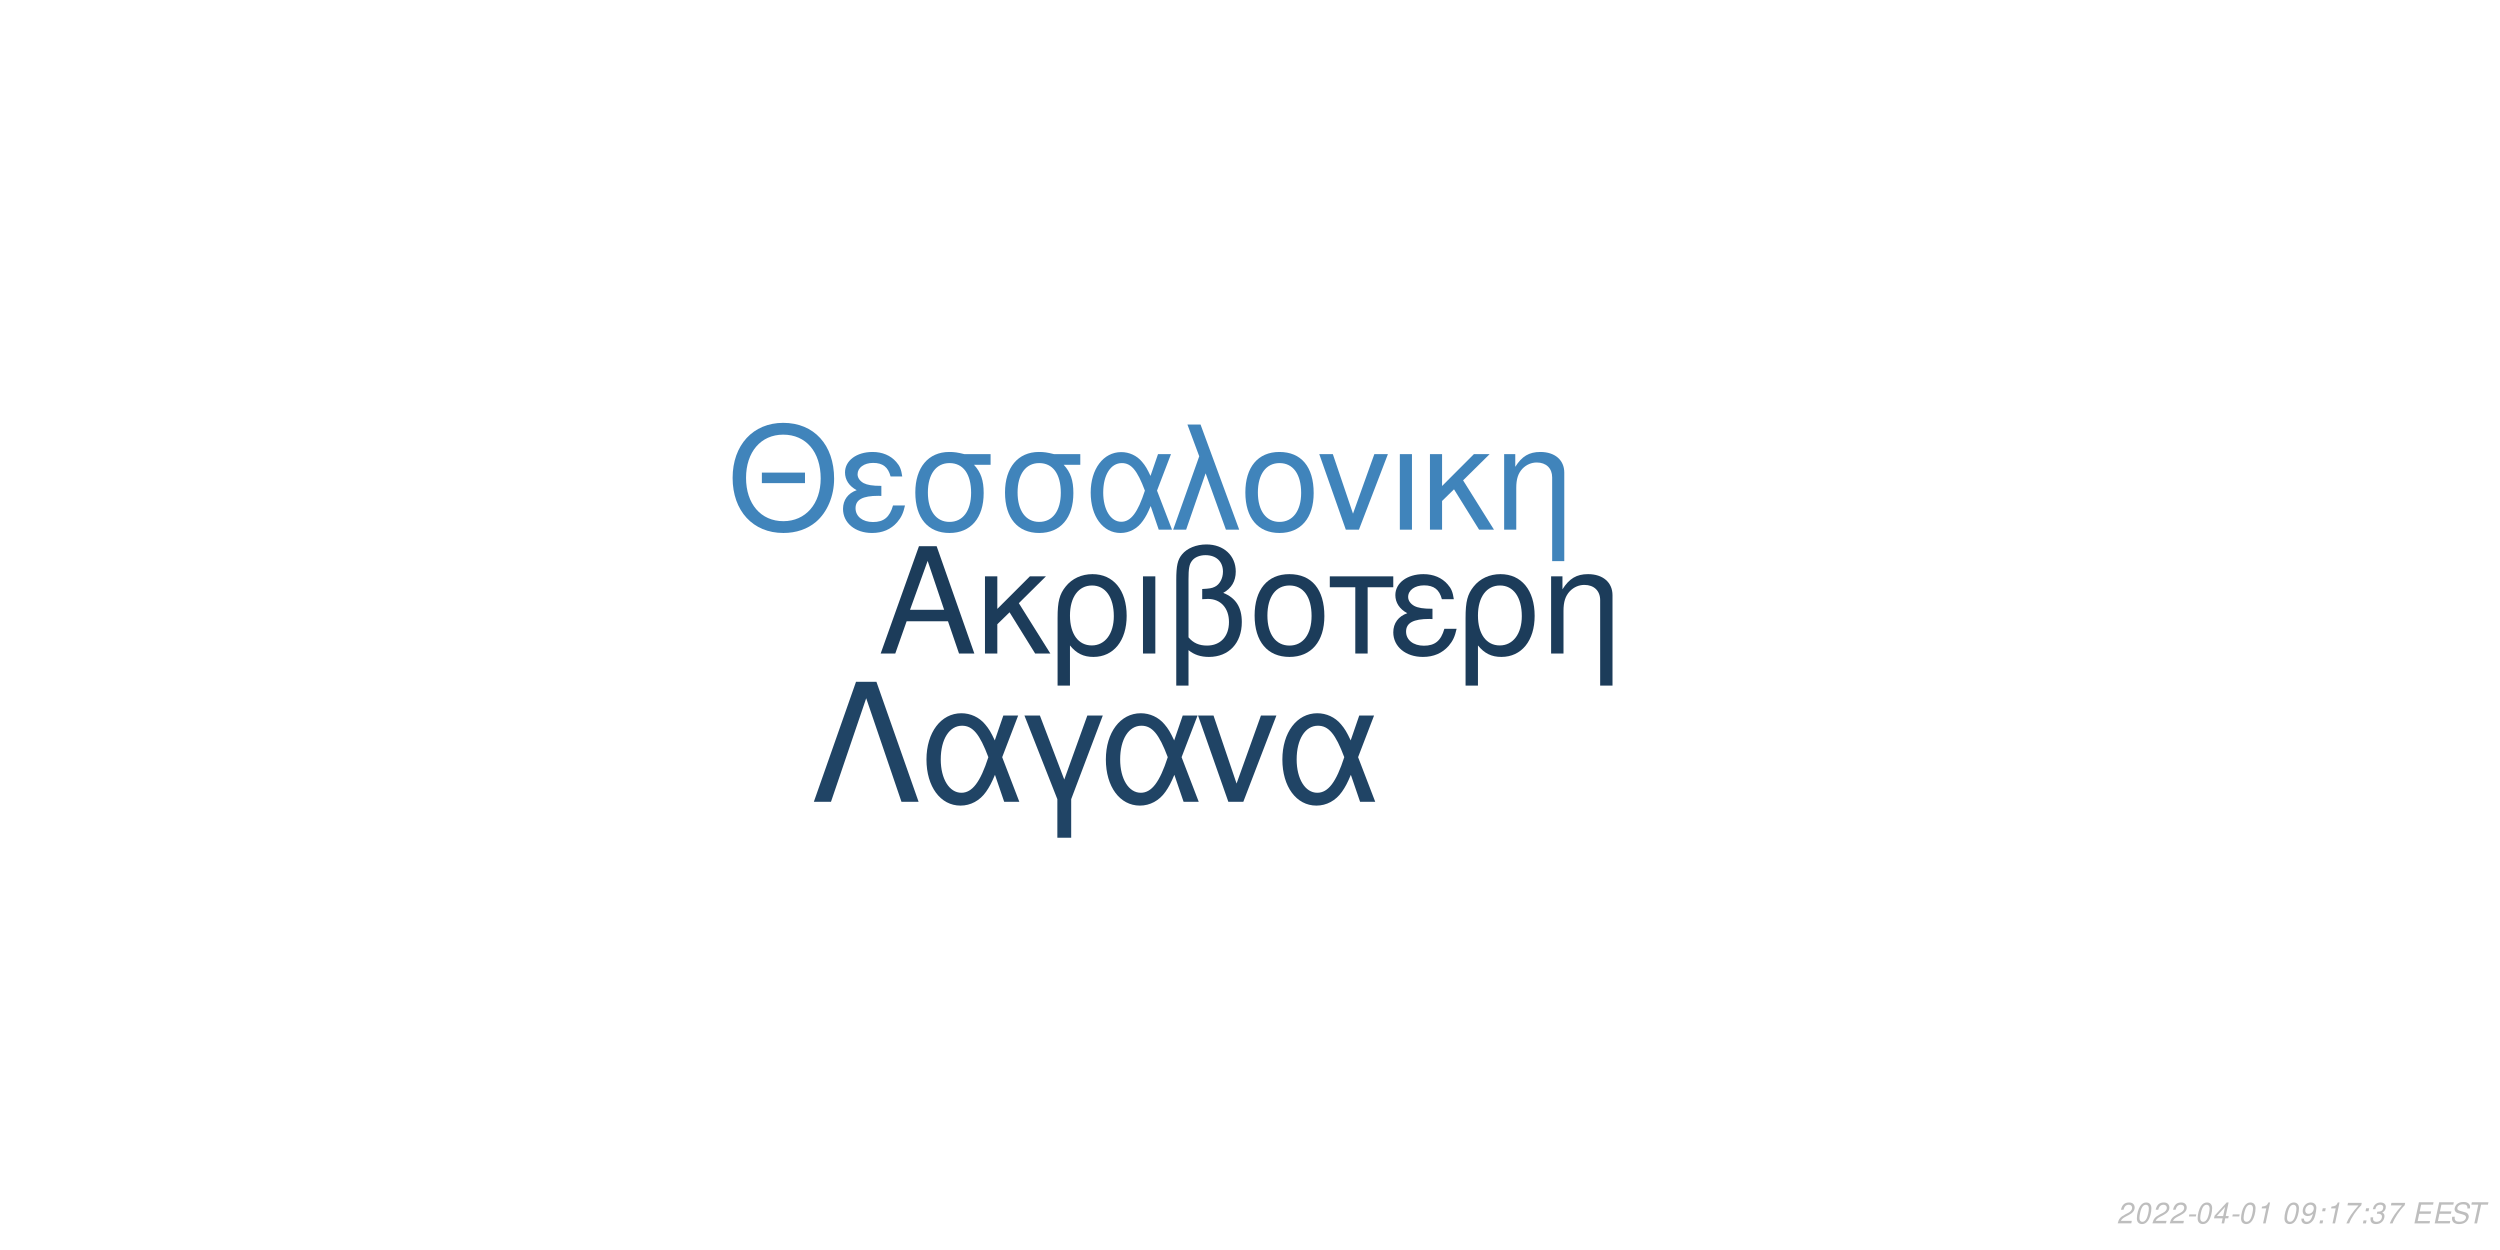
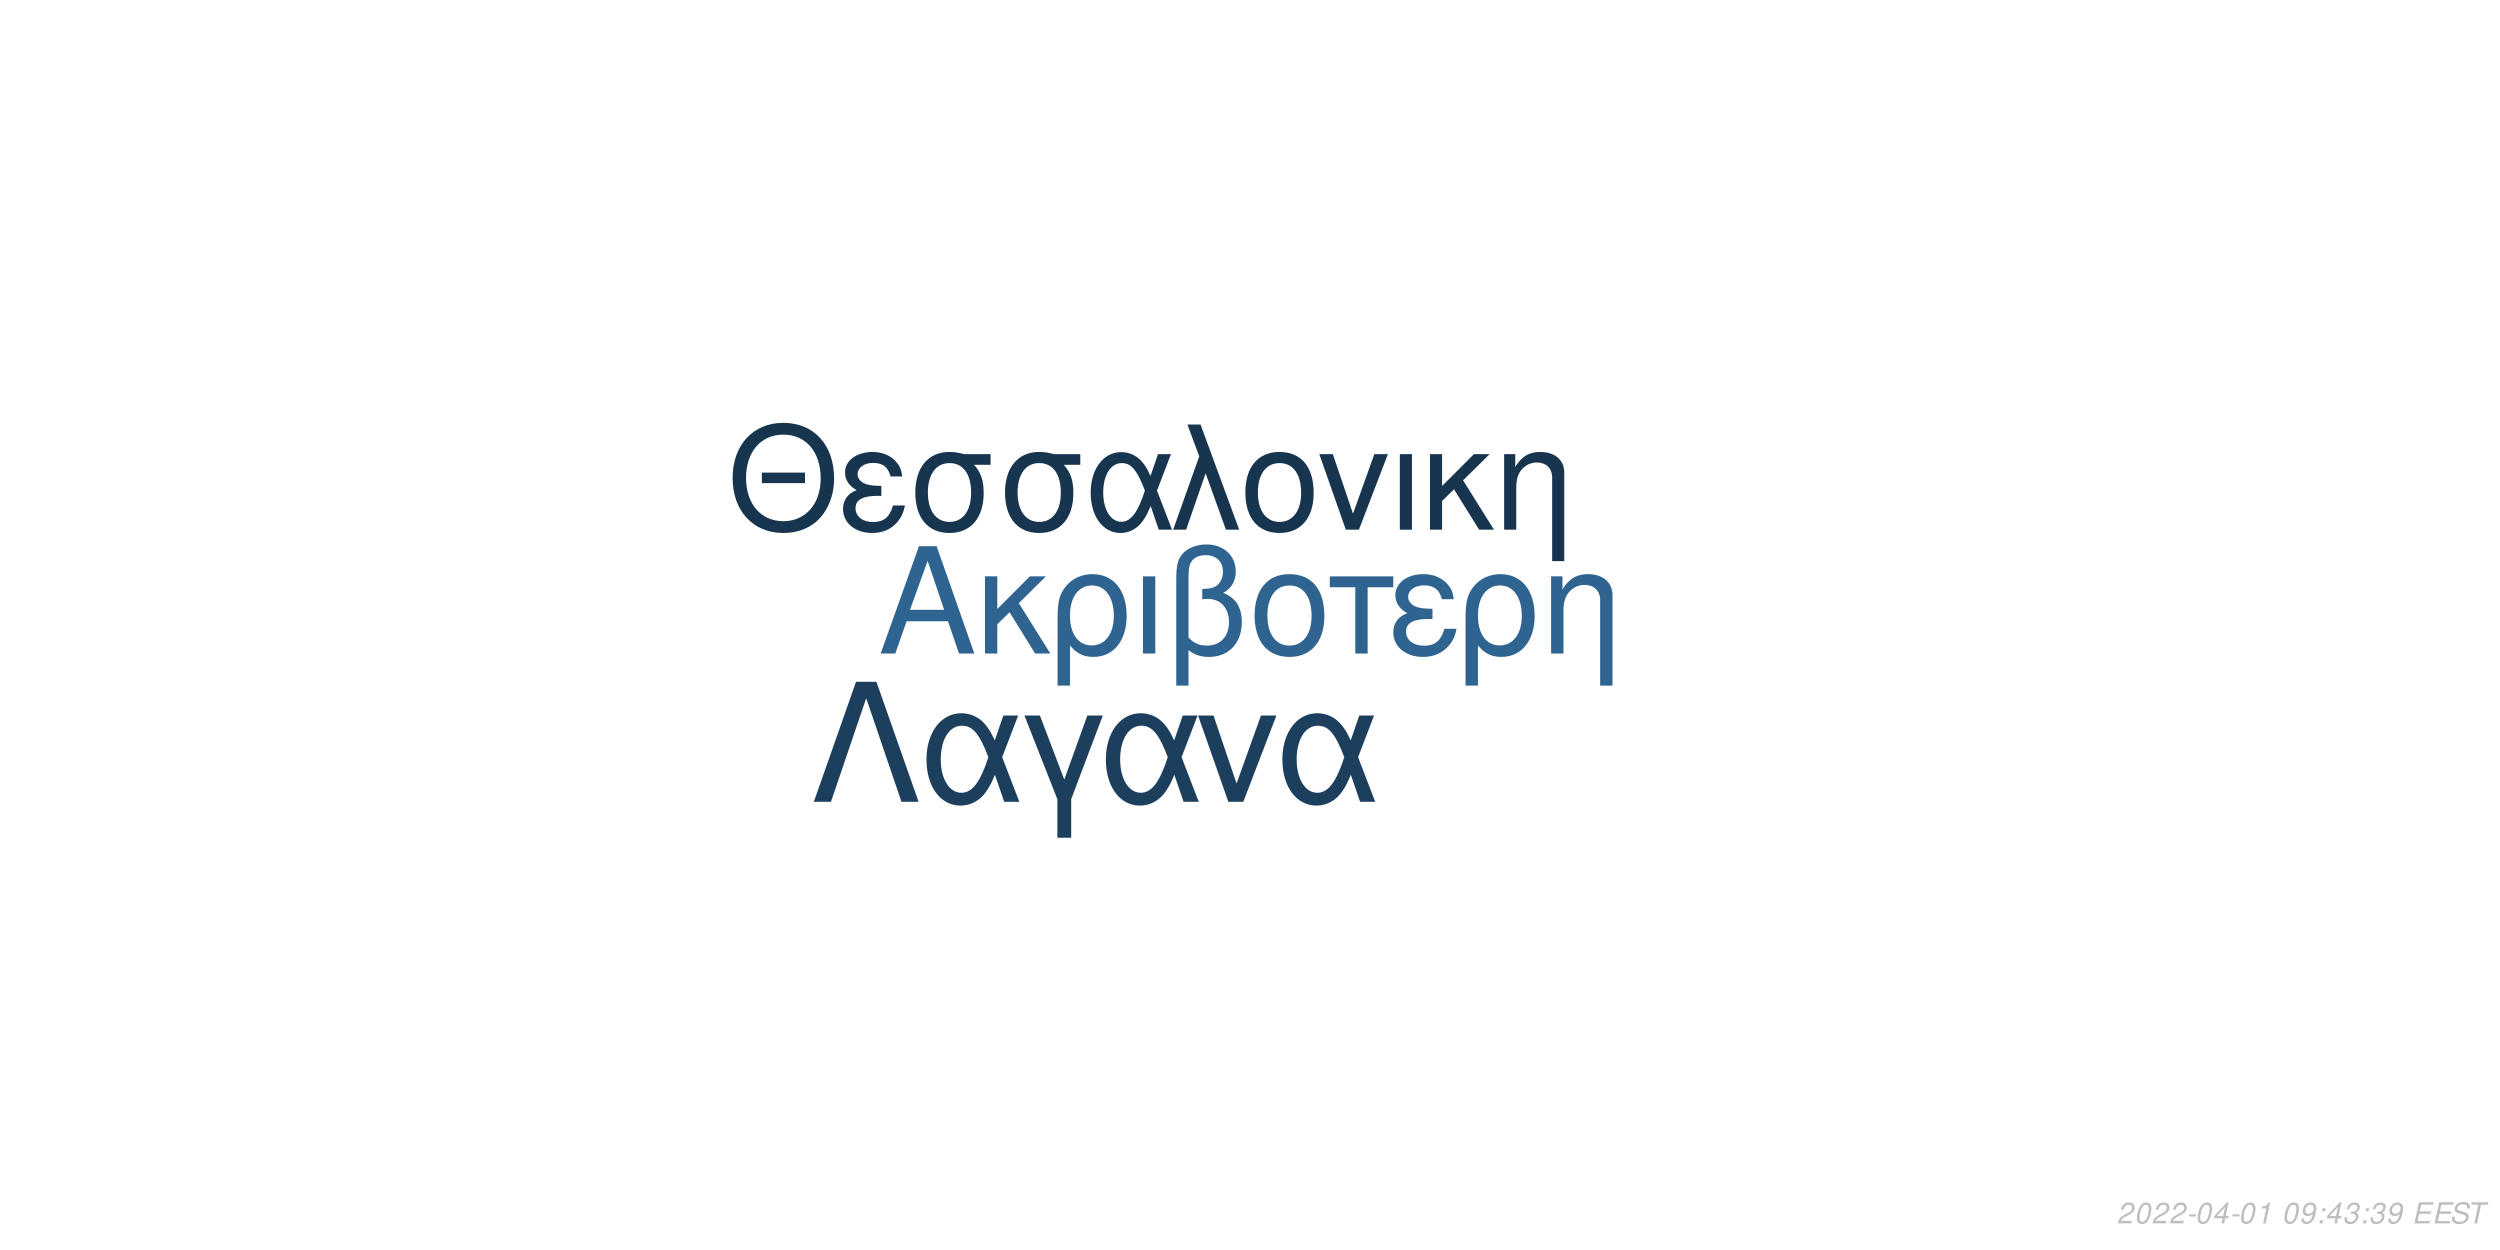
<svg xmlns="http://www.w3.org/2000/svg" xmlns:xlink="http://www.w3.org/1999/xlink" width="864pt" height="432pt" viewBox="0 0 864 432" version="1.1">
  <defs>
    <g>
      <symbol overflow="visible" id="glyph0-0">
        <path style="stroke:none;" d="" />
      </symbol>
      <symbol overflow="visible" id="glyph0-1">
        <path style="stroke:none;" d="M 24.125 -11.141 L 27.938 0 L 33.234 0 L 20.203 -37.094 L 14.094 -37.094 L 0.859 0 L 5.906 0 L 9.828 -11.141 Z M 22.797 -15.109 L 11 -15.109 L 17.094 -32.016 Z M 22.797 -15.109 " />
      </symbol>
      <symbol overflow="visible" id="glyph0-2">
        <path style="stroke:none;" d="M 7.172 -15.422 L 7.172 -26.672 L 2.906 -26.672 L 2.906 0 L 7.172 0 L 7.172 -10.125 L 11.406 -14.25 L 20.25 0 L 25.5 0 L 14.609 -17.406 L 23.969 -26.672 L 18.422 -26.672 Z M 7.172 -15.422 " />
      </symbol>
      <symbol overflow="visible" id="glyph0-3">
        <path style="stroke:none;" d="M 3 11.094 L 7.281 11.094 L 7.281 -2.797 C 9.516 -0.047 11.953 1.172 15.375 1.172 C 22.344 1.172 26.875 -4.422 26.875 -13.031 C 26.875 -21.891 22.297 -27.438 15.062 -27.438 C 11.297 -27.438 7.984 -25.906 5.797 -23.156 C 3.672 -20.516 3 -17.969 3 -12.359 Z M 14.906 -23.516 C 19.547 -23.516 22.438 -19.438 22.438 -12.922 C 22.438 -6.812 19.391 -2.797 14.812 -2.797 C 10.172 -2.797 7.281 -6.766 7.281 -13.125 C 7.281 -19.484 10.234 -23.516 14.906 -23.516 Z M 14.906 -23.516 " />
      </symbol>
      <symbol overflow="visible" id="glyph0-4">
        <path style="stroke:none;" d="M 3.516 0 L 7.781 0 L 7.781 -26.672 L 3.516 -26.672 Z M 3.516 0 " />
      </symbol>
      <symbol overflow="visible" id="glyph0-5">
        <path style="stroke:none;" d="M 4.016 11.094 L 8.25 11.094 L 8.25 -1.172 C 10.172 0.406 12.422 1.172 15.312 1.172 C 22.188 1.172 26.672 -3.609 26.672 -10.891 C 26.672 -15.984 24.578 -19.234 20.25 -20.969 C 23.109 -22.547 24.578 -25.031 24.578 -28.344 C 24.578 -33.844 20.406 -37.703 14.453 -37.703 C 10.938 -37.703 7.734 -36.391 6 -34.25 C 4.484 -32.422 4.016 -30.328 4.016 -25.391 Z M 8.25 -25.656 C 8.25 -29.359 8.5 -30.844 9.469 -32.062 C 10.375 -33.281 12.156 -34 14.094 -34 C 17.812 -34 20.156 -31.812 20.156 -28.297 C 20.156 -25.953 18.984 -23.812 17.297 -23.047 C 16.281 -22.547 15.469 -22.438 12.984 -22.297 L 12.984 -18.781 C 13.734 -18.828 14.344 -18.875 14.969 -18.875 C 19.344 -18.875 22.234 -15.719 22.234 -10.891 C 22.234 -5.906 19.281 -2.75 14.656 -2.75 C 11.953 -2.75 9.922 -3.609 8.25 -5.594 Z M 8.25 -25.656 " />
      </symbol>
      <symbol overflow="visible" id="glyph0-6">
        <path style="stroke:none;" d="M 14.094 -27.438 C 6.562 -27.438 2.094 -22.094 2.094 -13.125 C 2.094 -4.125 6.562 1.172 14.141 1.172 C 21.672 1.172 26.203 -4.172 26.203 -12.922 C 26.203 -22.188 21.828 -27.438 14.094 -27.438 Z M 14.141 -23.516 C 18.938 -23.516 21.781 -19.594 21.781 -12.984 C 21.781 -6.672 18.828 -2.75 14.141 -2.75 C 9.422 -2.75 6.516 -6.672 6.516 -13.125 C 6.516 -19.594 9.422 -23.516 14.141 -23.516 Z M 14.141 -23.516 " />
      </symbol>
      <symbol overflow="visible" id="glyph0-7">
        <path style="stroke:none;" d="M 7.891 0 L 12.156 0 L 12.156 -22.906 L 21.016 -22.906 L 21.016 -26.672 L -0.922 -26.672 L -0.922 -22.906 L 7.891 -22.906 Z M 7.891 0 " />
      </symbol>
      <symbol overflow="visible" id="glyph0-8">
        <path style="stroke:none;" d="M 14.562 -15.469 C 11.344 -15.469 9.562 -15.781 8.297 -16.438 C 6.922 -17.203 6.156 -18.328 6.156 -19.547 C 6.156 -21.891 8.453 -23.562 11.656 -23.562 C 15.062 -23.562 16.953 -22.094 17.812 -18.781 L 21.938 -18.781 C 21.578 -21.266 21.062 -22.5 19.797 -23.922 C 17.812 -26.203 14.906 -27.438 11.453 -27.438 C 5.797 -27.438 1.734 -24.375 1.734 -20.203 C 1.734 -17.609 3.156 -15.375 5.859 -13.938 C 2.797 -12.875 1.016 -10.484 1.016 -7.328 C 1.016 -2.391 5.297 1.172 11.25 1.172 C 14.969 1.172 17.906 -0.109 20.156 -2.641 C 21.578 -4.328 22.297 -5.797 22.906 -8.547 L 18.672 -8.547 C 17.5 -4.422 15.422 -2.703 11.609 -2.703 C 7.938 -2.703 5.438 -4.688 5.438 -7.578 C 5.438 -10.578 7.938 -11.953 13.484 -11.953 C 13.641 -11.953 14.094 -11.953 14.562 -11.906 Z M 14.562 -15.469 " />
      </symbol>
      <symbol overflow="visible" id="glyph0-9">
        <path style="stroke:none;" d="M 3.562 -26.672 L 3.562 0 L 7.844 0 L 7.844 -14.703 C 7.844 -17.906 8.5 -19.891 10.031 -21.531 C 11.406 -22.953 13.188 -23.719 15.062 -23.719 C 18.375 -23.719 20.516 -21.672 20.516 -18.469 L 20.516 11.094 L 24.781 11.094 L 24.781 -20.156 C 24.781 -24.578 21.469 -27.438 16.328 -27.438 C 12.359 -27.438 9.828 -25.906 7.484 -22.188 L 7.484 -26.672 Z M 3.562 -26.672 " />
      </symbol>
      <symbol overflow="visible" id="glyph1-0">
        <path style="stroke:none;" d="" />
      </symbol>
      <symbol overflow="visible" id="glyph1-1">
        <path style="stroke:none;" d="M 26.859 -19.734 L 11.953 -19.734 L 11.953 -16.094 L 26.859 -16.094 Z M 19.328 -36.922 C 8.922 -36.922 1.844 -29.25 1.844 -17.891 C 1.844 -6.484 8.875 1.141 19.391 1.141 C 23.812 1.141 27.703 -0.203 30.641 -2.688 C 34.578 -6.031 36.922 -11.656 36.922 -17.594 C 36.922 -29.297 30 -36.922 19.328 -36.922 Z M 19.328 -32.844 C 27.203 -32.844 32.281 -26.906 32.281 -17.688 C 32.281 -8.922 27.062 -2.938 19.391 -2.938 C 11.609 -2.938 6.484 -8.922 6.484 -17.891 C 6.484 -26.859 11.609 -32.844 19.328 -32.844 Z M 19.328 -32.844 " />
      </symbol>
      <symbol overflow="visible" id="glyph1-2">
        <path style="stroke:none;" d="M 14.25 -15.141 C 11.109 -15.141 9.375 -15.453 8.125 -16.094 C 6.781 -16.844 6.031 -17.938 6.031 -19.141 C 6.031 -21.422 8.266 -23.078 11.406 -23.078 C 14.75 -23.078 16.594 -21.625 17.438 -18.391 L 21.469 -18.391 C 21.125 -20.828 20.625 -22.031 19.391 -23.422 C 17.438 -25.656 14.594 -26.859 11.219 -26.859 C 5.688 -26.859 1.688 -23.875 1.688 -19.781 C 1.688 -17.234 3.094 -15.047 5.734 -13.656 C 2.734 -12.609 1 -10.266 1 -7.172 C 1 -2.344 5.188 1.141 11.016 1.141 C 14.656 1.141 17.547 -0.094 19.734 -2.594 C 21.125 -4.234 21.828 -5.688 22.422 -8.375 L 18.281 -8.375 C 17.141 -4.328 15.094 -2.641 11.359 -2.641 C 7.766 -2.641 5.328 -4.578 5.328 -7.422 C 5.328 -10.359 7.766 -11.703 13.203 -11.703 C 13.359 -11.703 13.797 -11.703 14.25 -11.656 Z M 14.25 -15.141 " />
      </symbol>
      <symbol overflow="visible" id="glyph1-3">
        <path style="stroke:none;" d="M 29 -26.109 L 19.938 -26.109 C 17.594 -26.703 16.438 -26.859 14.703 -26.859 C 7.469 -26.859 2.984 -21.469 2.984 -12.859 C 2.984 -4.031 7.375 1.141 14.797 1.141 C 22.172 1.141 26.609 -4.078 26.609 -12.656 C 26.609 -17.047 25.656 -19.828 23.266 -22.422 L 29 -22.422 Z M 14.797 -23.016 C 19.531 -23.016 22.266 -19.234 22.266 -12.75 C 22.266 -6.531 19.438 -2.688 14.797 -2.688 C 10.172 -2.688 7.328 -6.531 7.328 -12.859 C 7.328 -19.188 10.172 -23.016 14.797 -23.016 Z M 14.797 -23.016 " />
      </symbol>
      <symbol overflow="visible" id="glyph1-4">
        <path style="stroke:none;" d="M 29.344 -26.109 L 24.859 -26.109 L 22.266 -18.578 C 21.125 -21.031 20.484 -22.125 19.328 -23.469 C 17.547 -25.609 14.906 -26.812 12.156 -26.812 C 5.984 -26.812 1.594 -20.984 1.594 -12.812 C 1.594 -4.578 5.828 1.141 11.906 1.141 C 14.953 1.141 17.734 -0.344 19.625 -3.047 C 20.672 -4.531 21.281 -5.688 22.328 -8.172 L 25.109 0 L 29.703 0 L 24.516 -13.5 Z M 20.328 -13.5 C 17.891 -5.922 15.453 -2.734 12.156 -2.734 C 8.516 -2.734 5.922 -6.922 5.922 -12.812 C 5.922 -18.938 8.516 -23.016 12.359 -23.016 C 15.594 -23.016 17.688 -20.531 20.328 -13.5 Z M 20.328 -13.5 " />
      </symbol>
      <symbol overflow="visible" id="glyph1-5">
        <path style="stroke:none;" d="M 1.094 0 L 5.578 0 L 12.312 -19.484 L 19.328 0 L 23.922 0 L 10.562 -36.328 L 6.031 -36.328 L 10.109 -25.359 Z M 1.094 0 " />
      </symbol>
      <symbol overflow="visible" id="glyph1-6">
        <path style="stroke:none;" d="M 13.797 -26.859 C 6.422 -26.859 2.047 -21.625 2.047 -12.859 C 2.047 -4.031 6.422 1.141 13.859 1.141 C 21.234 1.141 25.656 -4.078 25.656 -12.656 C 25.656 -21.719 21.375 -26.859 13.797 -26.859 Z M 13.859 -23.016 C 18.531 -23.016 21.328 -19.188 21.328 -12.703 C 21.328 -6.531 18.438 -2.688 13.859 -2.688 C 9.219 -2.688 6.375 -6.531 6.375 -12.859 C 6.375 -19.188 9.219 -23.016 13.859 -23.016 Z M 13.859 -23.016 " />
      </symbol>
      <symbol overflow="visible" id="glyph1-7">
        <path style="stroke:none;" d="M 14.297 0 L 24.312 -26.109 L 19.625 -26.109 L 12.25 -5.531 L 5.281 -26.109 L 0.594 -26.109 L 9.766 0 Z M 14.297 0 " />
      </symbol>
      <symbol overflow="visible" id="glyph1-8">
        <path style="stroke:none;" d="M 3.438 0 L 7.625 0 L 7.625 -26.109 L 3.438 -26.109 Z M 3.438 0 " />
      </symbol>
      <symbol overflow="visible" id="glyph1-9">
        <path style="stroke:none;" d="M 7.031 -15.094 L 7.031 -26.109 L 2.844 -26.109 L 2.844 0 L 7.031 0 L 7.031 -9.922 L 11.156 -13.953 L 19.828 0 L 24.969 0 L 14.297 -17.047 L 23.469 -26.109 L 18.031 -26.109 Z M 7.031 -15.094 " />
      </symbol>
      <symbol overflow="visible" id="glyph1-10">
        <path style="stroke:none;" d="M 3.484 -26.109 L 3.484 0 L 7.672 0 L 7.672 -14.406 C 7.672 -17.547 8.328 -19.484 9.812 -21.078 C 11.156 -22.469 12.906 -23.219 14.75 -23.219 C 17.984 -23.219 20.078 -21.234 20.078 -18.094 L 20.078 10.859 L 24.266 10.859 L 24.266 -19.734 C 24.266 -24.062 21.031 -26.859 16 -26.859 C 12.109 -26.859 9.609 -25.359 7.328 -21.719 L 7.328 -26.109 Z M 3.484 -26.109 " />
      </symbol>
      <symbol overflow="visible" id="glyph2-0">
        <path style="stroke:none;" d="" />
      </symbol>
      <symbol overflow="visible" id="glyph2-1">
        <path style="stroke:none;" d="M 22.531 -41.484 L 15.484 -41.484 L 0.906 0 L 6.828 0 L 19 -35.797 L 31.188 0 L 37.109 0 Z M 22.531 -41.484 " />
      </symbol>
      <symbol overflow="visible" id="glyph2-2">
        <path style="stroke:none;" d="M 33.516 -29.812 L 28.391 -29.812 L 25.438 -21.219 C 24.125 -24.016 23.391 -25.266 22.078 -26.797 C 20.031 -29.25 17.016 -30.609 13.891 -30.609 C 6.828 -30.609 1.828 -23.953 1.828 -14.625 C 1.828 -5.234 6.656 1.312 13.594 1.312 C 17.078 1.312 20.266 -0.391 22.422 -3.469 C 23.609 -5.172 24.297 -6.484 25.5 -9.328 L 28.688 0 L 33.922 0 L 28 -15.422 Z M 23.219 -15.422 C 20.422 -6.766 17.641 -3.125 13.891 -3.125 C 9.734 -3.125 6.766 -7.906 6.766 -14.625 C 6.766 -21.625 9.734 -26.297 14.109 -26.297 C 17.812 -26.297 20.203 -23.453 23.219 -15.422 Z M 23.219 -15.422 " />
      </symbol>
      <symbol overflow="visible" id="glyph2-3">
        <path style="stroke:none;" d="M 12.062 12.406 L 16.844 12.406 L 16.844 -0.906 L 27.766 -29.812 L 22.422 -29.812 L 14.453 -7.688 L 6.031 -29.812 L 0.688 -29.812 L 12.062 -0.906 Z M 12.062 12.406 " />
      </symbol>
      <symbol overflow="visible" id="glyph2-4">
        <path style="stroke:none;" d="M 16.328 0 L 27.766 -29.812 L 22.422 -29.812 L 14 -6.312 L 6.031 -29.812 L 0.688 -29.812 L 11.156 0 Z M 16.328 0 " />
      </symbol>
      <symbol overflow="visible" id="glyph3-0">
        <path style="stroke:none;" d="" />
      </symbol>
      <symbol overflow="visible" id="glyph3-1">
        <path style="stroke:none;" d="M 5.234 -0.875 L 1.469 -0.875 C 1.641 -1.375 2.203 -1.891 3.109 -2.344 L 4.234 -2.938 C 5.562 -3.625 6.219 -4.469 6.219 -5.484 C 6.219 -5.938 6.062 -6.359 5.797 -6.656 C 5.469 -7.047 4.984 -7.234 4.312 -7.234 C 2.766 -7.234 1.891 -6.453 1.484 -4.734 L 2.375 -4.734 C 2.484 -5.188 2.609 -5.484 2.797 -5.75 C 3.094 -6.203 3.609 -6.453 4.188 -6.453 C 4.891 -6.453 5.344 -6.031 5.344 -5.375 C 5.344 -4.703 4.859 -4.094 4.016 -3.656 L 2.984 -3.125 C 1.234 -2.188 0.797 -1.656 0.344 -0.016 L 5.047 -0.016 Z M 5.234 -0.875 " />
      </symbol>
      <symbol overflow="visible" id="glyph3-2">
        <path style="stroke:none;" d="M 4.203 -7.234 C 3.375 -7.234 2.688 -6.812 2.125 -5.984 C 1.484 -5.047 0.984 -3.188 0.984 -1.734 C 0.984 -1.109 1.172 -0.562 1.484 -0.266 C 1.797 0.047 2.281 0.234 2.766 0.234 C 3.625 0.234 4.281 -0.156 4.859 -1.016 C 5.516 -1.953 6 -3.797 6 -5.266 C 6 -6.5 5.328 -7.234 4.203 -7.234 Z M 4.094 -6.453 C 4.734 -6.453 5.125 -5.984 5.125 -5.156 C 5.125 -4.203 4.781 -2.625 4.406 -1.812 C 3.984 -0.938 3.516 -0.547 2.875 -0.547 C 2.25 -0.547 1.875 -1.031 1.875 -1.828 C 1.875 -2.797 2.203 -4.344 2.594 -5.203 C 2.984 -6.047 3.453 -6.453 4.094 -6.453 Z M 4.094 -6.453 " />
      </symbol>
      <symbol overflow="visible" id="glyph3-3">
        <path style="stroke:none;" d="M 3.516 -3.125 L 1.125 -3.125 L 0.969 -2.406 L 3.359 -2.406 Z M 3.516 -3.125 " />
      </symbol>
      <symbol overflow="visible" id="glyph3-4">
        <path style="stroke:none;" d="M 3.625 -1.75 L 3.266 0 L 4.141 0 L 4.516 -1.75 L 5.562 -1.75 L 5.734 -2.531 L 4.688 -2.531 L 5.688 -7.234 L 5.016 -7.234 L 0.844 -2.672 L 0.641 -1.75 Z M 3.797 -2.531 L 1.594 -2.531 L 4.469 -5.703 Z M 3.797 -2.531 " />
      </symbol>
      <symbol overflow="visible" id="glyph3-5">
        <path style="stroke:none;" d="M 3.703 -5.188 L 2.594 0 L 3.469 0 L 5.016 -7.234 L 4.438 -7.234 C 3.906 -6.156 3.688 -6.016 2.234 -5.812 L 2.109 -5.188 Z M 3.703 -5.188 " />
      </symbol>
      <symbol overflow="visible" id="glyph3-6">
        <path style="stroke:none;" d="" />
      </symbol>
      <symbol overflow="visible" id="glyph3-7">
        <path style="stroke:none;" d="M 0.844 -1.656 C 0.844 -1.547 0.844 -1.438 0.844 -1.375 C 0.844 -0.406 1.531 0.234 2.578 0.234 C 3.203 0.234 3.766 0.016 4.297 -0.438 C 4.938 -1 5.312 -1.656 5.594 -2.719 C 5.844 -3.672 6.016 -4.766 6.016 -5.375 C 6.016 -5.844 5.844 -6.328 5.547 -6.656 C 5.203 -7.031 4.703 -7.234 4.062 -7.234 C 2.516 -7.234 1.297 -5.938 1.297 -4.266 C 1.297 -3.203 1.984 -2.547 3.047 -2.547 C 3.484 -2.547 3.953 -2.672 4.281 -2.891 C 4.406 -2.984 4.547 -3.078 4.828 -3.344 C 4.438 -1.484 3.703 -0.547 2.703 -0.547 C 2.109 -0.547 1.719 -0.938 1.719 -1.547 L 1.719 -1.656 Z M 3.953 -6.453 C 4.625 -6.453 5.141 -5.953 5.141 -5.281 C 5.141 -4.188 4.312 -3.312 3.297 -3.312 C 2.594 -3.312 2.172 -3.734 2.172 -4.453 C 2.172 -5.562 2.984 -6.453 3.953 -6.453 Z M 3.953 -6.453 " />
      </symbol>
      <symbol overflow="visible" id="glyph3-8">
        <path style="stroke:none;" d="M 2.359 -1.031 L 1.312 -1.031 L 1.094 0 L 2.141 0 Z M 3.266 -5.234 L 2.219 -5.234 L 2 -4.203 L 3.047 -4.203 Z M 3.266 -5.234 " />
      </symbol>
      <symbol overflow="visible" id="glyph3-9">
-         <path style="stroke:none;" d="M 6.703 -7.094 L 1.953 -7.094 L 1.766 -6.219 L 5.594 -6.219 C 3.344 -3.688 2.266 -2.109 1.375 0 L 2.344 0 C 3.031 -1.906 4.828 -4.594 6.547 -6.281 Z M 6.703 -7.094 " />
+         <path style="stroke:none;" d="M 2.922 -3.312 C 3.125 -3.344 3.234 -3.344 3.375 -3.344 C 4.203 -3.344 4.688 -3 4.688 -2.406 C 4.688 -1.312 3.906 -0.547 2.781 -0.547 C 2.047 -0.547 1.594 -0.938 1.594 -1.562 C 1.594 -1.719 1.609 -1.844 1.656 -2.094 L 0.766 -2.094 C 0.734 -1.797 0.719 -1.641 0.719 -1.469 C 0.719 -0.375 1.406 0.234 2.641 0.234 C 3.547 0.234 4.297 -0.078 4.812 -0.656 C 5.266 -1.156 5.562 -1.875 5.562 -2.547 C 5.562 -3.125 5.344 -3.453 4.797 -3.734 C 5.641 -4.234 6.016 -4.844 6.016 -5.734 C 6.016 -6.656 5.312 -7.234 4.203 -7.234 C 3.375 -7.234 2.672 -6.938 2.188 -6.375 C 1.891 -6.031 1.703 -5.641 1.516 -4.906 L 2.391 -4.906 C 2.5 -5.359 2.594 -5.594 2.734 -5.812 C 3.047 -6.234 3.516 -6.453 4.078 -6.453 C 4.734 -6.453 5.141 -6.125 5.141 -5.578 C 5.141 -5.188 5.016 -4.797 4.797 -4.547 C 4.516 -4.234 4 -4.062 3.266 -4.062 L 3.078 -4.062 Z M 2.922 -3.312 " />
      </symbol>
      <symbol overflow="visible" id="glyph3-10">
-         <path style="stroke:none;" d="M 2.922 -3.312 C 3.125 -3.344 3.234 -3.344 3.375 -3.344 C 4.203 -3.344 4.688 -3 4.688 -2.406 C 4.688 -1.312 3.906 -0.547 2.781 -0.547 C 2.047 -0.547 1.594 -0.938 1.594 -1.562 C 1.594 -1.719 1.609 -1.844 1.656 -2.094 L 0.766 -2.094 C 0.734 -1.797 0.719 -1.641 0.719 -1.469 C 0.719 -0.375 1.406 0.234 2.641 0.234 C 3.547 0.234 4.297 -0.078 4.812 -0.656 C 5.266 -1.156 5.562 -1.875 5.562 -2.547 C 5.562 -3.125 5.344 -3.453 4.797 -3.734 C 5.641 -4.234 6.016 -4.844 6.016 -5.734 C 6.016 -6.656 5.312 -7.234 4.203 -7.234 C 3.375 -7.234 2.672 -6.938 2.188 -6.375 C 1.891 -6.031 1.703 -5.641 1.516 -4.906 L 2.391 -4.906 C 2.5 -5.359 2.594 -5.594 2.734 -5.812 C 3.047 -6.234 3.516 -6.453 4.078 -6.453 C 4.734 -6.453 5.141 -6.125 5.141 -5.578 C 5.141 -5.188 5.016 -4.797 4.797 -4.547 C 4.516 -4.234 4 -4.062 3.266 -4.062 L 3.078 -4.062 Z M 2.922 -3.312 " />
+         <path style="stroke:none;" d="M 2.547 -3.312 L 6.5 -3.312 L 6.688 -4.141 L 2.719 -4.141 L 3.219 -6.469 L 7.344 -6.469 L 7.516 -7.297 L 2.453 -7.297 L 0.906 0 L 6.125 0 L 6.297 -0.812 L 2.016 -0.812 Z M 2.547 -3.312 " />
      </symbol>
      <symbol overflow="visible" id="glyph3-11">
-         <path style="stroke:none;" d="M 2.547 -3.312 L 6.5 -3.312 L 6.688 -4.141 L 2.719 -4.141 L 3.219 -6.469 L 7.344 -6.469 L 7.516 -7.297 L 2.453 -7.297 L 0.906 0 L 6.125 0 L 6.297 -0.812 L 2.016 -0.812 Z M 2.547 -3.312 " />
+         <path style="stroke:none;" d="M 7.062 -5.156 C 7.125 -5.438 7.141 -5.562 7.141 -5.703 C 7.141 -6.156 6.938 -6.594 6.594 -6.891 C 6.188 -7.25 5.656 -7.406 4.875 -7.406 C 3.844 -7.406 3.047 -7.125 2.5 -6.562 C 2.094 -6.141 1.781 -5.438 1.781 -4.922 C 1.781 -4.297 2.219 -3.766 2.891 -3.562 L 4.594 -3.094 C 5.406 -2.859 5.734 -2.578 5.734 -2.094 C 5.734 -1.781 5.547 -1.406 5.266 -1.141 C 4.844 -0.766 4.266 -0.578 3.453 -0.578 C 2.328 -0.578 1.812 -0.984 1.812 -1.906 C 1.812 -2.047 1.812 -2.125 1.844 -2.312 L 0.984 -2.312 C 0.906 -2.062 0.891 -1.906 0.891 -1.688 C 0.891 -0.484 1.797 0.234 3.297 0.234 C 4.359 0.234 5.234 -0.062 5.812 -0.609 C 6.344 -1.078 6.688 -1.797 6.688 -2.375 C 6.688 -2.641 6.609 -2.906 6.453 -3.156 C 6.234 -3.5 5.938 -3.703 5.469 -3.828 L 3.75 -4.312 C 2.984 -4.547 2.734 -4.734 2.734 -5.188 C 2.734 -5.547 2.875 -5.844 3.188 -6.109 C 3.547 -6.438 4.031 -6.594 4.703 -6.594 C 5.266 -6.594 5.688 -6.484 5.906 -6.297 C 6.094 -6.125 6.219 -5.797 6.219 -5.516 C 6.219 -5.422 6.203 -5.344 6.188 -5.156 Z M 7.062 -5.156 " />
      </symbol>
      <symbol overflow="visible" id="glyph3-12">
-         <path style="stroke:none;" d="M 7.062 -5.156 C 7.125 -5.438 7.141 -5.562 7.141 -5.703 C 7.141 -6.156 6.938 -6.594 6.594 -6.891 C 6.188 -7.25 5.656 -7.406 4.875 -7.406 C 3.844 -7.406 3.047 -7.125 2.5 -6.562 C 2.094 -6.141 1.781 -5.438 1.781 -4.922 C 1.781 -4.297 2.219 -3.766 2.891 -3.562 L 4.594 -3.094 C 5.406 -2.859 5.734 -2.578 5.734 -2.094 C 5.734 -1.781 5.547 -1.406 5.266 -1.141 C 4.844 -0.766 4.266 -0.578 3.453 -0.578 C 2.328 -0.578 1.812 -0.984 1.812 -1.906 C 1.812 -2.047 1.812 -2.125 1.844 -2.312 L 0.984 -2.312 C 0.906 -2.062 0.891 -1.906 0.891 -1.688 C 0.891 -0.484 1.797 0.234 3.297 0.234 C 4.359 0.234 5.234 -0.062 5.812 -0.609 C 6.344 -1.078 6.688 -1.797 6.688 -2.375 C 6.688 -2.641 6.609 -2.906 6.453 -3.156 C 6.234 -3.5 5.938 -3.703 5.469 -3.828 L 3.75 -4.312 C 2.984 -4.547 2.734 -4.734 2.734 -5.188 C 2.734 -5.547 2.875 -5.844 3.188 -6.109 C 3.547 -6.438 4.031 -6.594 4.703 -6.594 C 5.266 -6.594 5.688 -6.484 5.906 -6.297 C 6.094 -6.125 6.219 -5.797 6.219 -5.516 C 6.219 -5.422 6.203 -5.344 6.188 -5.156 Z M 7.062 -5.156 " />
-       </symbol>
-       <symbol overflow="visible" id="glyph3-13">
        <path style="stroke:none;" d="M 4.938 -6.469 L 7.312 -6.469 L 7.484 -7.297 L 1.75 -7.297 L 1.578 -6.469 L 3.984 -6.469 L 2.609 0 L 3.547 0 Z M 4.938 -6.469 " />
      </symbol>
    </g>
  </defs>
  <g id="surface1">
    <rect x="0" y="0" width="864" height="432" style="fill:rgb(100%,100%,100%);fill-opacity:1;stroke:none;" />
-     <g style="fill:rgb(10.98%,23.529%,35.294%);fill-opacity:1;">
+     <g style="fill:rgb(18.824%,39.216%,56.471%);fill-opacity:1;">
      <use xlink:href="#glyph0-1" x="303.5" y="225.861" />
      <use xlink:href="#glyph0-2" x="337.5" y="225.861" />
      <use xlink:href="#glyph0-3" x="362.5" y="225.861" />
      <use xlink:href="#glyph0-4" x="391.5" y="225.861" />
      <use xlink:href="#glyph0-5" x="402.5" y="225.861" />
      <use xlink:href="#glyph0-6" x="431.5" y="225.861" />
      <use xlink:href="#glyph0-7" x="460.5" y="225.861" />
      <use xlink:href="#glyph0-8" x="480.5" y="225.861" />
      <use xlink:href="#glyph0-3" x="503.5" y="225.861" />
      <use xlink:href="#glyph0-9" x="532.5" y="225.861" />
    </g>
-     <g style="fill:rgb(25.098%,51.765%,73.333%);fill-opacity:1;">
+     <g style="fill:rgb(9.412%,20.784%,31.373%);fill-opacity:1;">
      <use xlink:href="#glyph1-1" x="251.348" y="183.058" />
      <use xlink:href="#glyph1-2" x="290.348" y="183.058" />
      <use xlink:href="#glyph1-3" x="313.348" y="183.058" />
      <use xlink:href="#glyph1-3" x="344.348" y="183.058" />
      <use xlink:href="#glyph1-4" x="375.348" y="183.058" />
      <use xlink:href="#glyph1-5" x="404.348" y="183.058" />
      <use xlink:href="#glyph1-6" x="428.348" y="183.058" />
      <use xlink:href="#glyph1-7" x="455.348" y="183.058" />
      <use xlink:href="#glyph1-8" x="480.348" y="183.058" />
      <use xlink:href="#glyph1-9" x="491.348" y="183.058" />
      <use xlink:href="#glyph1-10" x="516.348" y="183.058" />
    </g>
-     <g style="fill:rgb(12.549%,26.667%,39.608%);fill-opacity:1;">
+     <g style="fill:rgb(11.373%,24.706%,36.863%);fill-opacity:1;">
      <use xlink:href="#glyph2-1" x="280.359" y="277.105" />
      <use xlink:href="#glyph2-2" x="318.359" y="277.105" />
      <use xlink:href="#glyph2-3" x="353.359" y="277.105" />
      <use xlink:href="#glyph2-2" x="380.359" y="277.105" />
      <use xlink:href="#glyph2-4" x="413.359" y="277.105" />
      <use xlink:href="#glyph2-2" x="441.359" y="277.105" />
    </g>
    <g style="fill:rgb(74.51%,74.51%,74.51%);fill-opacity:1;">
      <use xlink:href="#glyph3-1" x="731.52" y="422.81" />
      <use xlink:href="#glyph3-2" x="737.52" y="422.81" />
      <use xlink:href="#glyph3-1" x="743.52" y="422.81" />
      <use xlink:href="#glyph3-1" x="749.52" y="422.81" />
      <use xlink:href="#glyph3-3" x="755.52" y="422.81" />
      <use xlink:href="#glyph3-2" x="758.52" y="422.81" />
      <use xlink:href="#glyph3-4" x="764.52" y="422.81" />
      <use xlink:href="#glyph3-3" x="770.52" y="422.81" />
      <use xlink:href="#glyph3-2" x="773.52" y="422.81" />
      <use xlink:href="#glyph3-5" x="779.52" y="422.81" />
      <use xlink:href="#glyph3-6" x="785.52" y="422.81" />
      <use xlink:href="#glyph3-2" x="788.52" y="422.81" />
      <use xlink:href="#glyph3-7" x="794.52" y="422.81" />
      <use xlink:href="#glyph3-8" x="800.52" y="422.81" />
-       <use xlink:href="#glyph3-5" x="803.52" y="422.81" />
+       <use xlink:href="#glyph3-4" x="803.52" y="422.81" />
      <use xlink:href="#glyph3-9" x="809.52" y="422.81" />
      <use xlink:href="#glyph3-8" x="815.52" y="422.81" />
-       <use xlink:href="#glyph3-10" x="818.52" y="422.81" />
-       <use xlink:href="#glyph3-9" x="824.52" y="422.81" />
+       <use xlink:href="#glyph3-9" x="818.52" y="422.81" />
+       <use xlink:href="#glyph3-7" x="824.52" y="422.81" />
      <use xlink:href="#glyph3-6" x="830.52" y="422.81" />
-       <use xlink:href="#glyph3-11" x="833.52" y="422.81" />
-       <use xlink:href="#glyph3-11" x="840.52" y="422.81" />
-       <use xlink:href="#glyph3-12" x="846.52" y="422.81" />
-       <use xlink:href="#glyph3-13" x="852.52" y="422.81" />
+       <use xlink:href="#glyph3-10" x="833.52" y="422.81" />
+       <use xlink:href="#glyph3-10" x="840.52" y="422.81" />
+       <use xlink:href="#glyph3-11" x="846.52" y="422.81" />
+       <use xlink:href="#glyph3-12" x="852.52" y="422.81" />
    </g>
  </g>
</svg>
